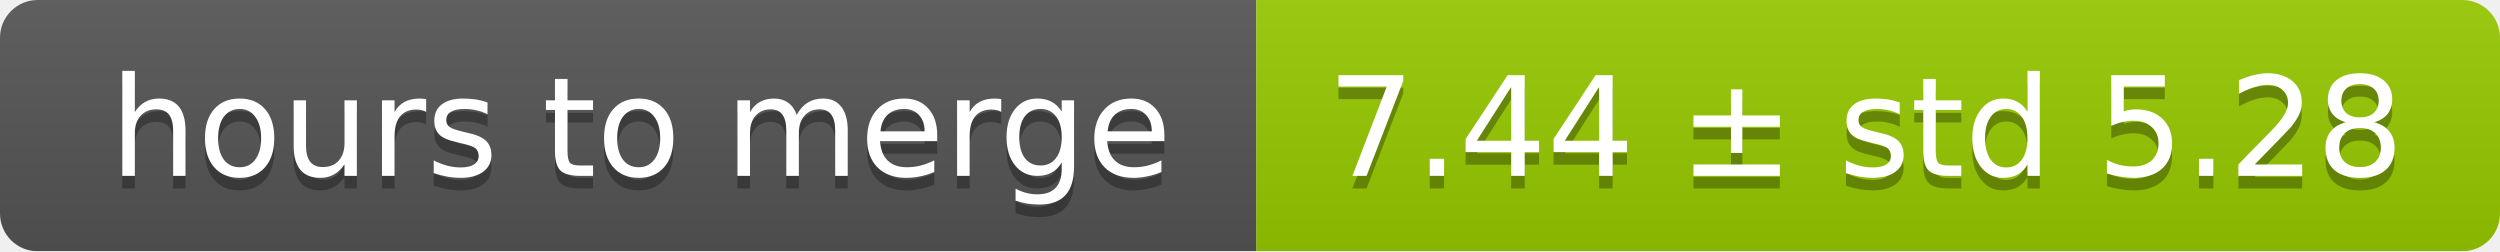
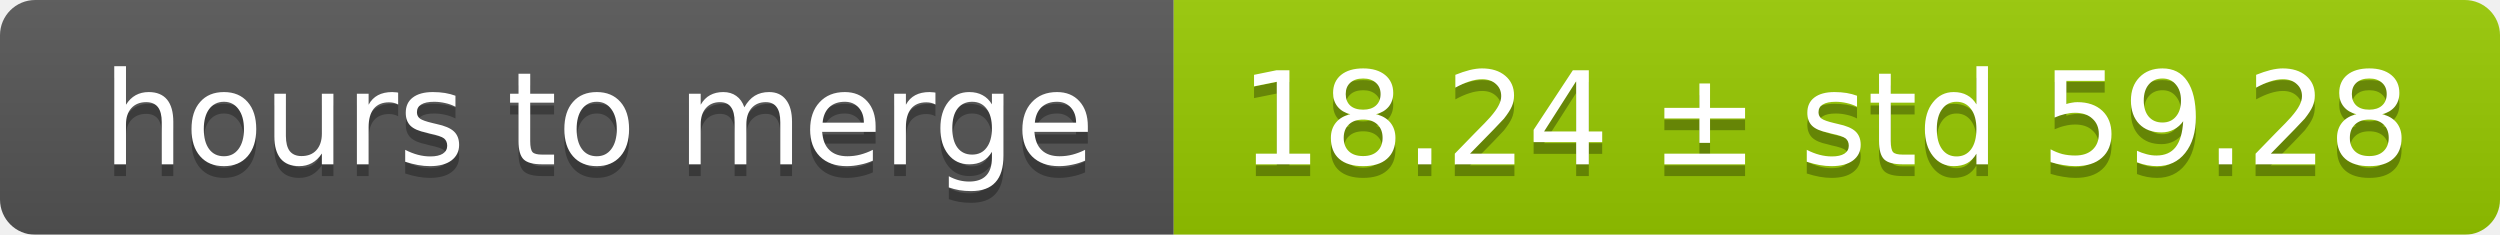
- <svg xmlns="http://www.w3.org/2000/svg" width="199" height="20">
+ <svg xmlns="http://www.w3.org/2000/svg" width="213" height="20">
  <linearGradient id="smooth" x2="0" y2="100%">
    <stop offset="0" stop-color="#bbb" stop-opacity=".1" />
    <stop offset="1" stop-opacity=".1" />
  </linearGradient>
  <mask id="round">
-     <rect width="199" height="20" rx="3" fill="#fff" />
+     <rect width="213" height="20" rx="3" fill="#fff" />
  </mask>
  <g mask="url(#round)">
    <rect width="100" height="20" fill="#555" />
-     <rect x="100" width="99" height="20" fill="#97ca00" />
-     <rect width="199" height="20" fill="url(#smooth)" />
+     <rect x="100" width="113" height="20" fill="#97ca00" />
+     <rect width="213" height="20" fill="url(#smooth)" />
  </g>
  <g fill="#fff" text-anchor="middle" font-family="DejaVu Sans,Verdana,Geneva,sans-serif" font-size="11">
    <text x="51" y="15" fill="#010101" fill-opacity=".3">hours to merge</text>
    <text x="51" y="14">hours to merge</text>
-     <text x="148.5" y="15" fill="#010101" fill-opacity=".3">7.44 ± std 5.28</text>
-     <text x="148.5" y="14">7.44 ± std 5.28</text>
+     <text x="155.5" y="15" fill="#010101" fill-opacity=".3">18.24 ± std 59.28</text>
+     <text x="155.5" y="14">18.24 ± std 59.28</text>
  </g>
</svg>
